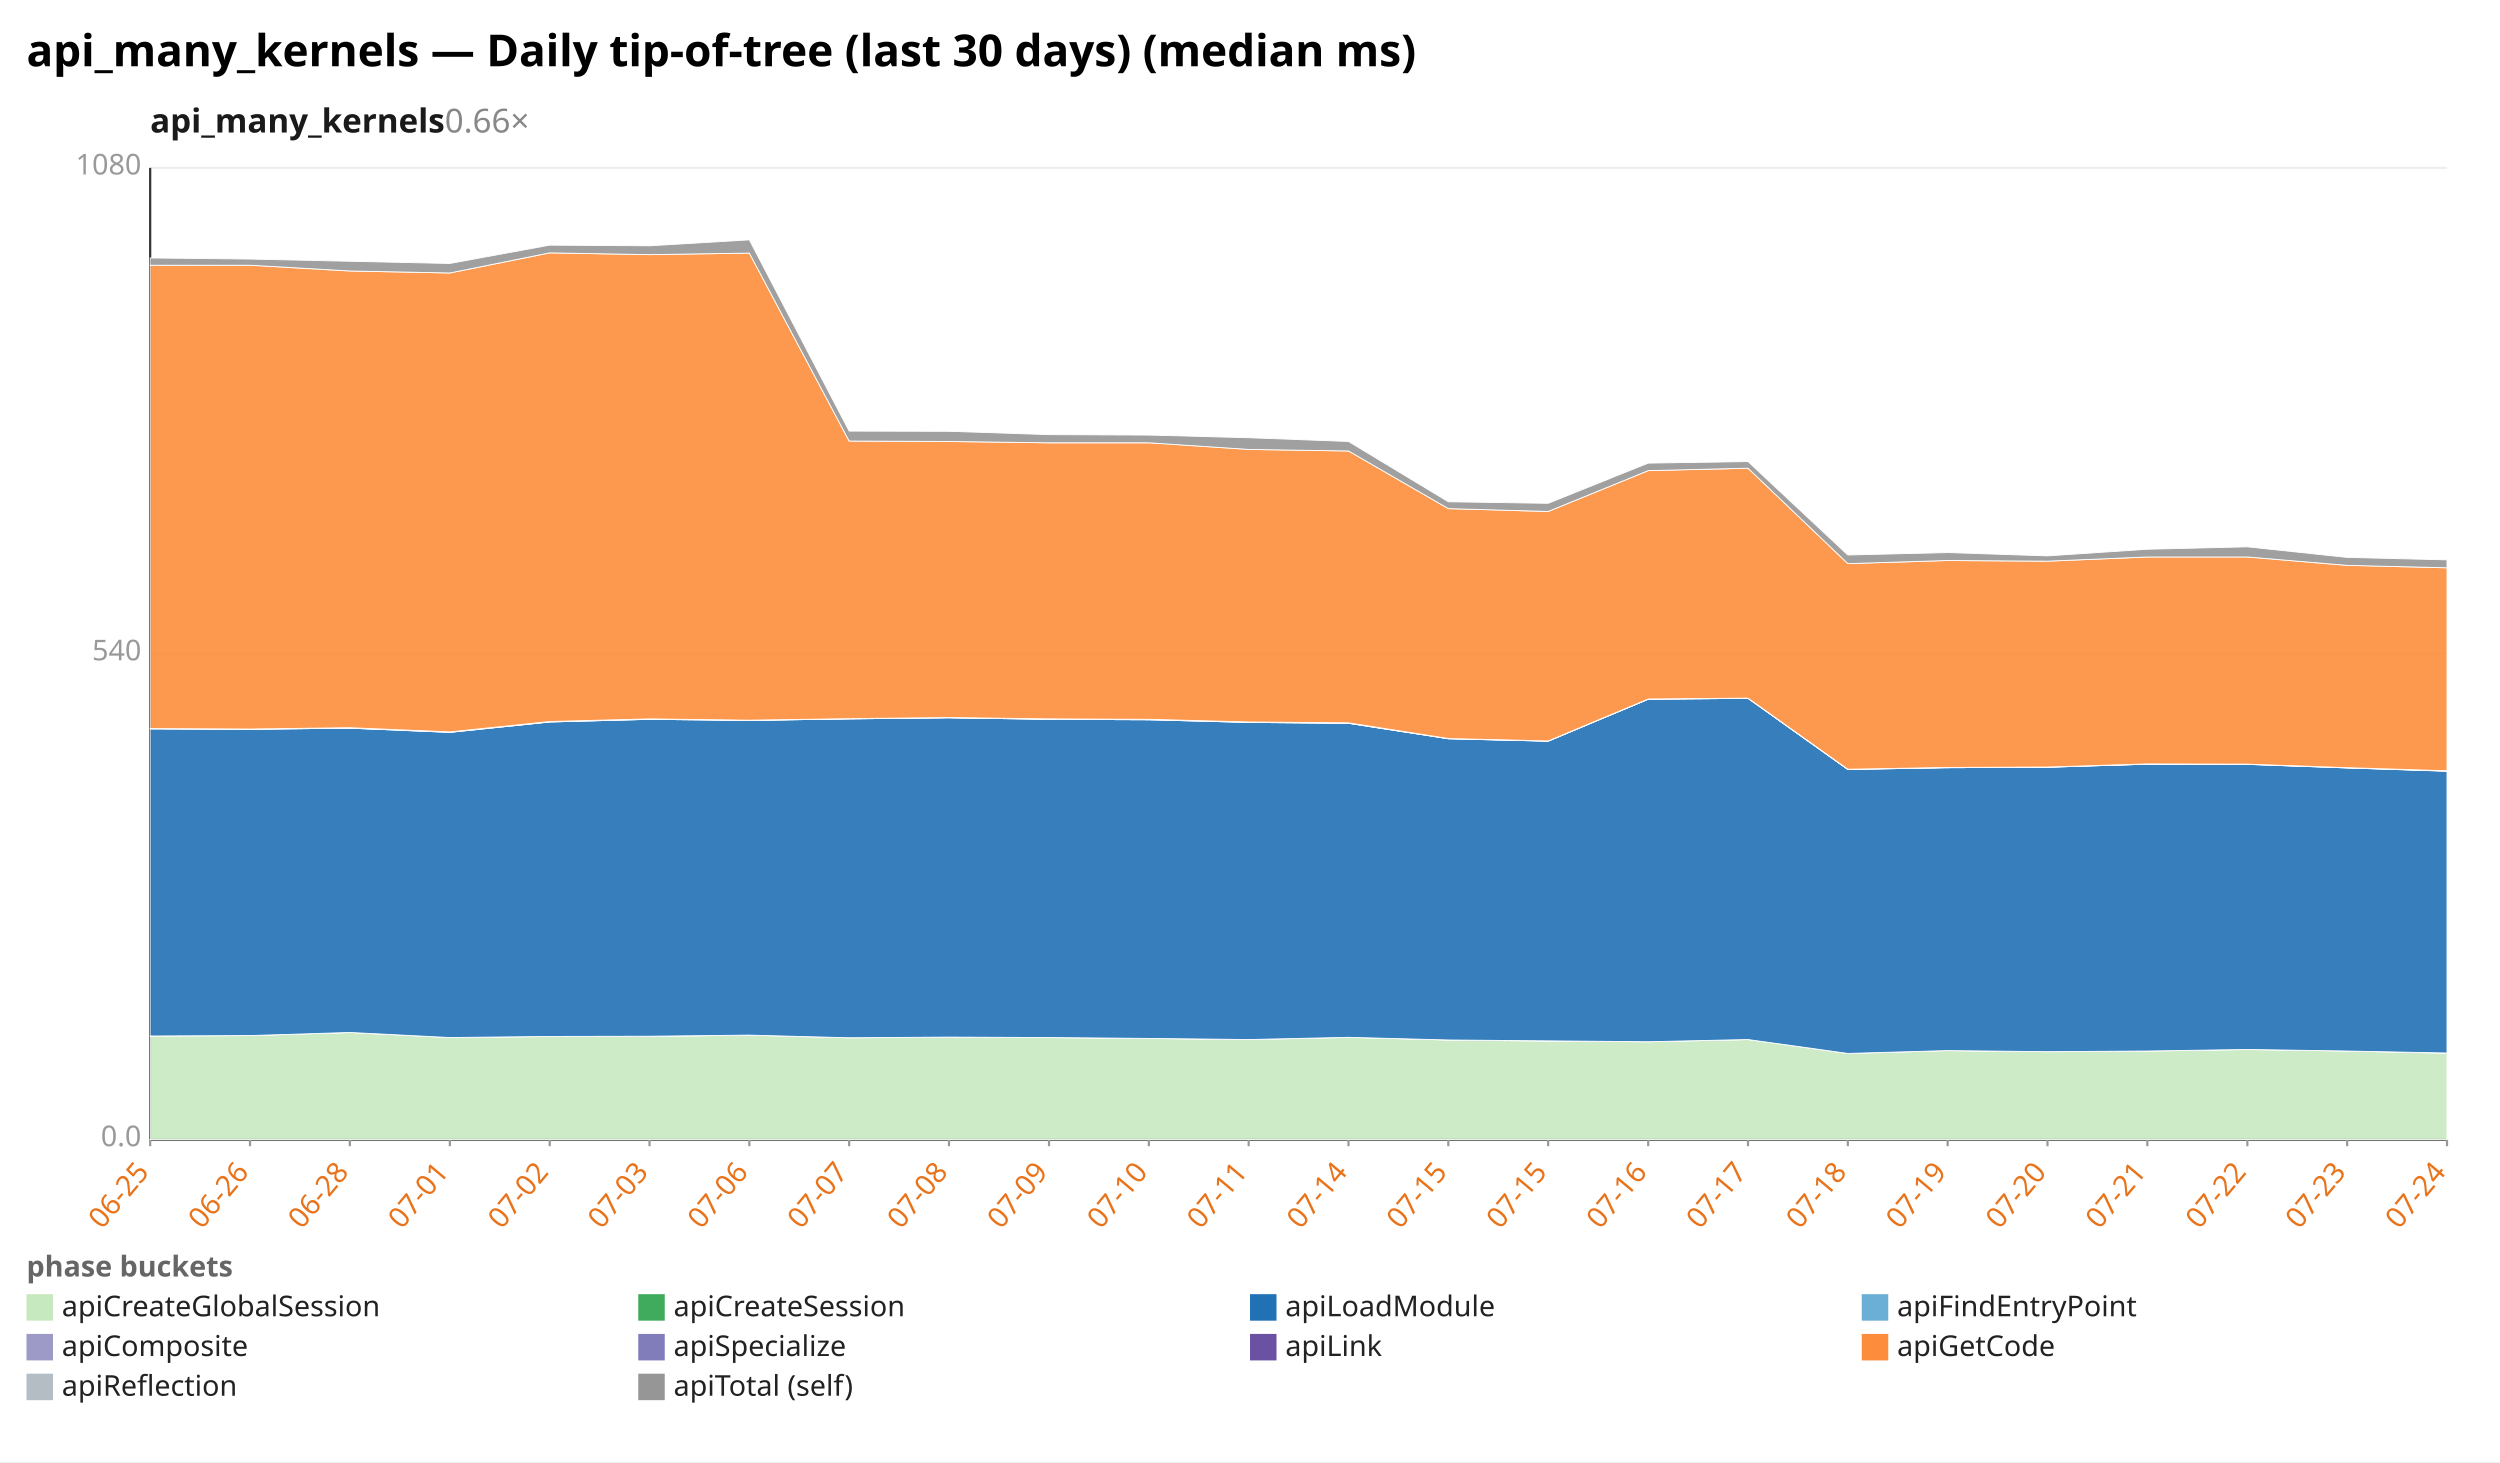
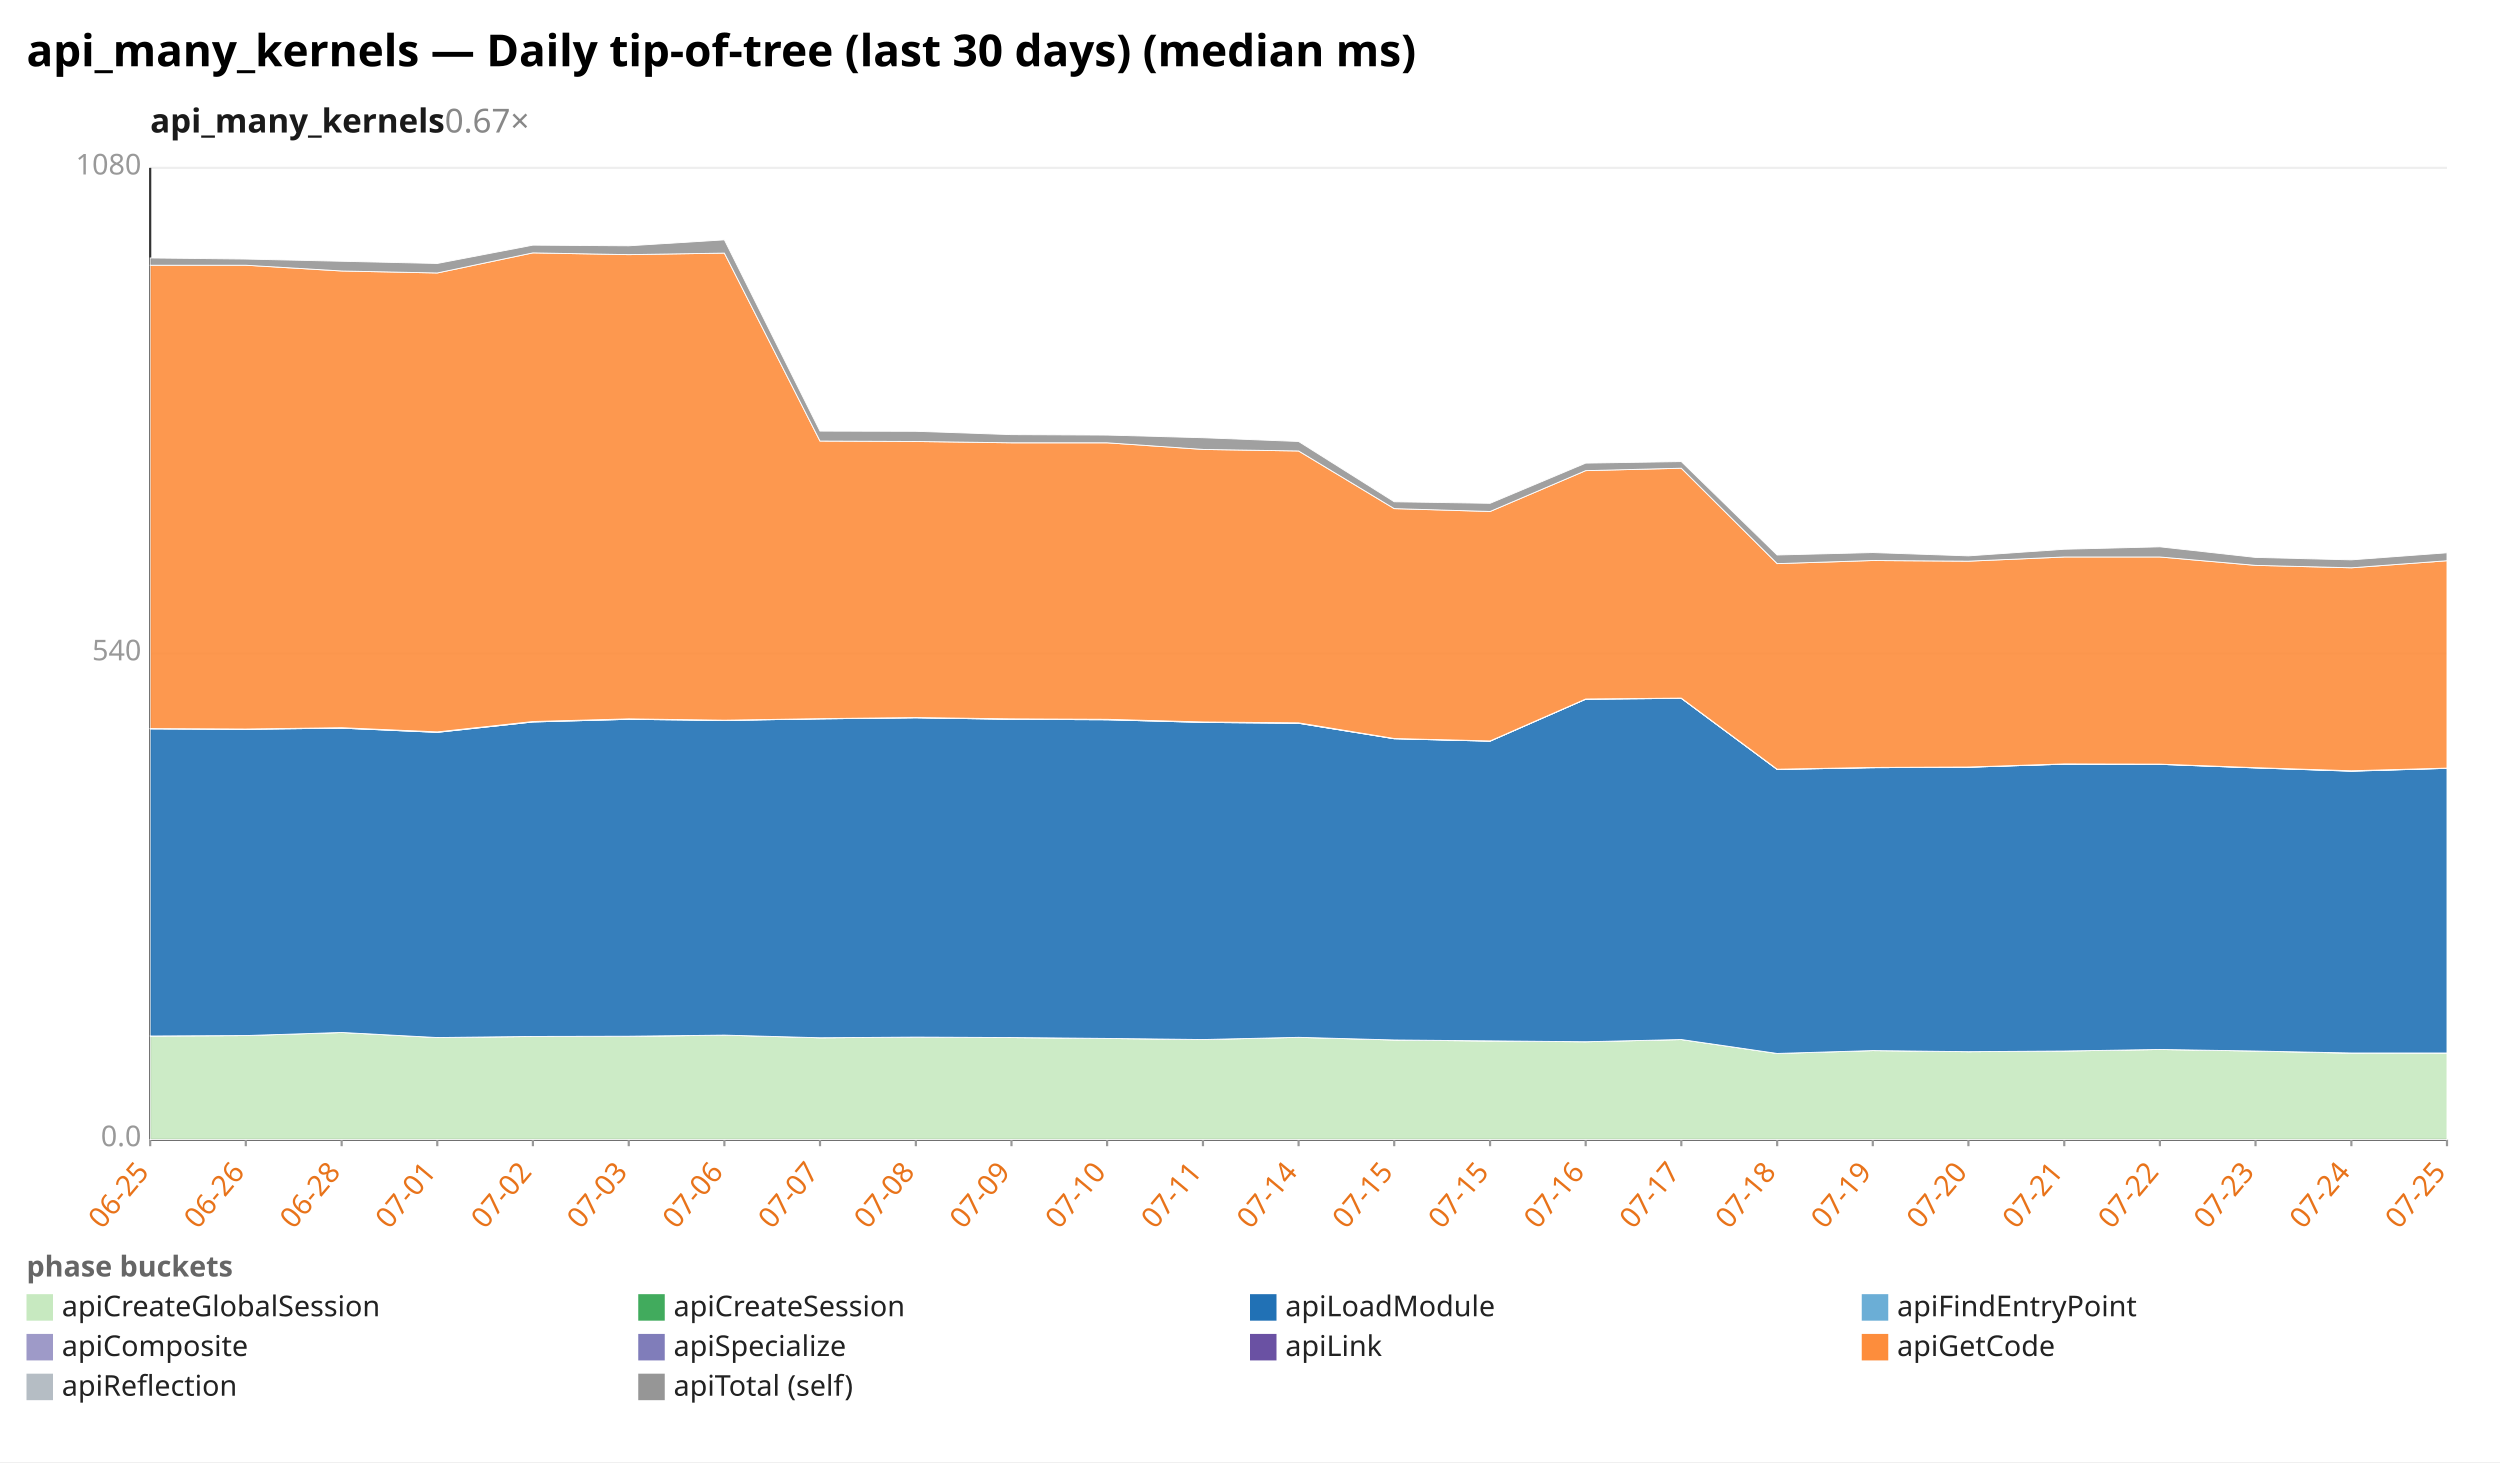
<svg xmlns="http://www.w3.org/2000/svg" width="1132" height="662" viewBox="0 0 1132 662" preserveAspectRatio="xMidYMid meet" font-family="sans-serif" font-size="13">
  <rect width="1132" height="662" fill="white" />
  <text x="12" y="30" font-size="20" font-weight="bold">api_many_kernels — Daily tip-of-tree (last 30 days) (median ms)</text>
-   <text x="68" y="60" font-size="15" font-weight="600" fill="#1a1a1a">api_many_kernels<tspan fill="#888" font-weight="400" text-decoration="none">  0.66×</tspan>
+   <text x="68" y="60" font-size="15" font-weight="600" fill="#1a1a1a">api_many_kernels<tspan fill="#888" font-weight="400" text-decoration="none">  0.67×</tspan>
  </text>
  <line x1="68.0" y1="516.0" x2="1108.0" y2="516.0" stroke="#eee" />
  <text x="64.0" y="519.0" text-anchor="end" fill="#999">0.0</text>
  <line x1="68.0" y1="296.0" x2="1108.0" y2="296.0" stroke="#eee" />
  <text x="64.0" y="299.0" text-anchor="end" fill="#999">540</text>
  <line x1="68.0" y1="76.0" x2="1108.0" y2="76.0" stroke="#eee" />
  <text x="64.0" y="79.0" text-anchor="end" fill="#999">1080</text>
  <line x1="68.0" y1="76.0" x2="68.0" y2="516.0" stroke="#333" />
  <line x1="68.0" y1="516.0" x2="1108.0" y2="516.0" stroke="#333" />
  <line x1="68.0" y1="516.0" x2="68.0" y2="519.0" stroke="#999" />
  <text x="68.0" y="531.0" text-anchor="end" fill="#e8731a" transform="rotate(-50 68.0 531.0)">06-25</text>
-   <line x1="113.2" y1="516.0" x2="113.2" y2="519.0" stroke="#999" />
-   <text x="113.2" y="531.0" text-anchor="end" fill="#e8731a" transform="rotate(-50 113.2 531.0)">06-26</text>
-   <line x1="158.4" y1="516.0" x2="158.4" y2="519.0" stroke="#999" />
-   <text x="158.4" y="531.0" text-anchor="end" fill="#e8731a" transform="rotate(-50 158.4 531.0)">06-28</text>
-   <line x1="203.7" y1="516.0" x2="203.7" y2="519.0" stroke="#999" />
-   <text x="203.7" y="531.0" text-anchor="end" fill="#e8731a" transform="rotate(-50 203.7 531.0)">07-01</text>
-   <line x1="248.9" y1="516.0" x2="248.9" y2="519.0" stroke="#999" />
-   <text x="248.9" y="531.0" text-anchor="end" fill="#e8731a" transform="rotate(-50 248.9 531.0)">07-02</text>
-   <line x1="294.1" y1="516.0" x2="294.1" y2="519.0" stroke="#999" />
-   <text x="294.1" y="531.0" text-anchor="end" fill="#e8731a" transform="rotate(-50 294.1 531.0)">07-03</text>
-   <line x1="339.3" y1="516.0" x2="339.3" y2="519.0" stroke="#999" />
-   <text x="339.3" y="531.0" text-anchor="end" fill="#e8731a" transform="rotate(-50 339.3 531.0)">07-06</text>
-   <line x1="384.5" y1="516.0" x2="384.5" y2="519.0" stroke="#999" />
-   <text x="384.5" y="531.0" text-anchor="end" fill="#e8731a" transform="rotate(-50 384.5 531.0)">07-07</text>
-   <line x1="429.7" y1="516.0" x2="429.7" y2="519.0" stroke="#999" />
-   <text x="429.7" y="531.0" text-anchor="end" fill="#e8731a" transform="rotate(-50 429.7 531.0)">07-08</text>
-   <line x1="475.0" y1="516.0" x2="475.0" y2="519.0" stroke="#999" />
-   <text x="475.0" y="531.0" text-anchor="end" fill="#e8731a" transform="rotate(-50 475.0 531.0)">07-09</text>
-   <line x1="520.2" y1="516.0" x2="520.2" y2="519.0" stroke="#999" />
-   <text x="520.2" y="531.0" text-anchor="end" fill="#e8731a" transform="rotate(-50 520.2 531.0)">07-10</text>
-   <line x1="565.4" y1="516.0" x2="565.4" y2="519.0" stroke="#999" />
-   <text x="565.4" y="531.0" text-anchor="end" fill="#e8731a" transform="rotate(-50 565.4 531.0)">07-11</text>
-   <line x1="610.6" y1="516.0" x2="610.6" y2="519.0" stroke="#999" />
-   <text x="610.6" y="531.0" text-anchor="end" fill="#e8731a" transform="rotate(-50 610.6 531.0)">07-14</text>
-   <line x1="655.8" y1="516.0" x2="655.8" y2="519.0" stroke="#999" />
-   <text x="655.8" y="531.0" text-anchor="end" fill="#e8731a" transform="rotate(-50 655.8 531.0)">07-15</text>
-   <line x1="701.0" y1="516.0" x2="701.0" y2="519.0" stroke="#999" />
-   <text x="701.0" y="531.0" text-anchor="end" fill="#e8731a" transform="rotate(-50 701.0 531.0)">07-15</text>
-   <line x1="746.3" y1="516.0" x2="746.3" y2="519.0" stroke="#999" />
-   <text x="746.3" y="531.0" text-anchor="end" fill="#e8731a" transform="rotate(-50 746.3 531.0)">07-16</text>
-   <line x1="791.5" y1="516.0" x2="791.5" y2="519.0" stroke="#999" />
-   <text x="791.5" y="531.0" text-anchor="end" fill="#e8731a" transform="rotate(-50 791.5 531.0)">07-17</text>
-   <line x1="836.7" y1="516.0" x2="836.7" y2="519.0" stroke="#999" />
-   <text x="836.7" y="531.0" text-anchor="end" fill="#e8731a" transform="rotate(-50 836.7 531.0)">07-18</text>
-   <line x1="881.9" y1="516.0" x2="881.9" y2="519.0" stroke="#999" />
-   <text x="881.9" y="531.0" text-anchor="end" fill="#e8731a" transform="rotate(-50 881.9 531.0)">07-19</text>
-   <line x1="927.1" y1="516.0" x2="927.1" y2="519.0" stroke="#999" />
-   <text x="927.1" y="531.0" text-anchor="end" fill="#e8731a" transform="rotate(-50 927.1 531.0)">07-20</text>
-   <line x1="972.3" y1="516.0" x2="972.3" y2="519.0" stroke="#999" />
-   <text x="972.3" y="531.0" text-anchor="end" fill="#e8731a" transform="rotate(-50 972.3 531.0)">07-21</text>
-   <line x1="1017.6" y1="516.0" x2="1017.6" y2="519.0" stroke="#999" />
-   <text x="1017.6" y="531.0" text-anchor="end" fill="#e8731a" transform="rotate(-50 1017.6 531.0)">07-22</text>
-   <line x1="1062.8" y1="516.0" x2="1062.8" y2="519.0" stroke="#999" />
-   <text x="1062.8" y="531.0" text-anchor="end" fill="#e8731a" transform="rotate(-50 1062.8 531.0)">07-23</text>
+   <line x1="111.3" y1="516.0" x2="111.3" y2="519.0" stroke="#999" />
+   <text x="111.3" y="531.0" text-anchor="end" fill="#e8731a" transform="rotate(-50 111.3 531.0)">06-26</text>
+   <line x1="154.7" y1="516.0" x2="154.7" y2="519.0" stroke="#999" />
+   <text x="154.7" y="531.0" text-anchor="end" fill="#e8731a" transform="rotate(-50 154.7 531.0)">06-28</text>
+   <line x1="198.0" y1="516.0" x2="198.0" y2="519.0" stroke="#999" />
+   <text x="198.0" y="531.0" text-anchor="end" fill="#e8731a" transform="rotate(-50 198.0 531.0)">07-01</text>
+   <line x1="241.3" y1="516.0" x2="241.3" y2="519.0" stroke="#999" />
+   <text x="241.3" y="531.0" text-anchor="end" fill="#e8731a" transform="rotate(-50 241.3 531.0)">07-02</text>
+   <line x1="284.7" y1="516.0" x2="284.7" y2="519.0" stroke="#999" />
+   <text x="284.7" y="531.0" text-anchor="end" fill="#e8731a" transform="rotate(-50 284.7 531.0)">07-03</text>
+   <line x1="328.0" y1="516.0" x2="328.0" y2="519.0" stroke="#999" />
+   <text x="328.0" y="531.0" text-anchor="end" fill="#e8731a" transform="rotate(-50 328.0 531.0)">07-06</text>
+   <line x1="371.3" y1="516.0" x2="371.3" y2="519.0" stroke="#999" />
+   <text x="371.3" y="531.0" text-anchor="end" fill="#e8731a" transform="rotate(-50 371.3 531.0)">07-07</text>
+   <line x1="414.7" y1="516.0" x2="414.7" y2="519.0" stroke="#999" />
+   <text x="414.7" y="531.0" text-anchor="end" fill="#e8731a" transform="rotate(-50 414.7 531.0)">07-08</text>
+   <line x1="458.0" y1="516.0" x2="458.0" y2="519.0" stroke="#999" />
+   <text x="458.0" y="531.0" text-anchor="end" fill="#e8731a" transform="rotate(-50 458.0 531.0)">07-09</text>
+   <line x1="501.3" y1="516.0" x2="501.3" y2="519.0" stroke="#999" />
+   <text x="501.3" y="531.0" text-anchor="end" fill="#e8731a" transform="rotate(-50 501.3 531.0)">07-10</text>
+   <line x1="544.7" y1="516.0" x2="544.7" y2="519.0" stroke="#999" />
+   <text x="544.7" y="531.0" text-anchor="end" fill="#e8731a" transform="rotate(-50 544.7 531.0)">07-11</text>
+   <line x1="588.0" y1="516.0" x2="588.0" y2="519.0" stroke="#999" />
+   <text x="588.0" y="531.0" text-anchor="end" fill="#e8731a" transform="rotate(-50 588.0 531.0)">07-14</text>
+   <line x1="631.3" y1="516.0" x2="631.3" y2="519.0" stroke="#999" />
+   <text x="631.3" y="531.0" text-anchor="end" fill="#e8731a" transform="rotate(-50 631.3 531.0)">07-15</text>
+   <line x1="674.7" y1="516.0" x2="674.7" y2="519.0" stroke="#999" />
+   <text x="674.7" y="531.0" text-anchor="end" fill="#e8731a" transform="rotate(-50 674.7 531.0)">07-15</text>
+   <line x1="718.0" y1="516.0" x2="718.0" y2="519.0" stroke="#999" />
+   <text x="718.0" y="531.0" text-anchor="end" fill="#e8731a" transform="rotate(-50 718.0 531.0)">07-16</text>
+   <line x1="761.3" y1="516.0" x2="761.3" y2="519.0" stroke="#999" />
+   <text x="761.3" y="531.0" text-anchor="end" fill="#e8731a" transform="rotate(-50 761.3 531.0)">07-17</text>
+   <line x1="804.7" y1="516.0" x2="804.7" y2="519.0" stroke="#999" />
+   <text x="804.7" y="531.0" text-anchor="end" fill="#e8731a" transform="rotate(-50 804.7 531.0)">07-18</text>
+   <line x1="848.0" y1="516.0" x2="848.0" y2="519.0" stroke="#999" />
+   <text x="848.0" y="531.0" text-anchor="end" fill="#e8731a" transform="rotate(-50 848.0 531.0)">07-19</text>
+   <line x1="891.3" y1="516.0" x2="891.3" y2="519.0" stroke="#999" />
+   <text x="891.3" y="531.0" text-anchor="end" fill="#e8731a" transform="rotate(-50 891.3 531.0)">07-20</text>
+   <line x1="934.7" y1="516.0" x2="934.7" y2="519.0" stroke="#999" />
+   <text x="934.7" y="531.0" text-anchor="end" fill="#e8731a" transform="rotate(-50 934.7 531.0)">07-21</text>
+   <line x1="978.0" y1="516.0" x2="978.0" y2="519.0" stroke="#999" />
+   <text x="978.0" y="531.0" text-anchor="end" fill="#e8731a" transform="rotate(-50 978.0 531.0)">07-22</text>
+   <line x1="1021.3" y1="516.0" x2="1021.3" y2="519.0" stroke="#999" />
+   <text x="1021.3" y="531.0" text-anchor="end" fill="#e8731a" transform="rotate(-50 1021.3 531.0)">07-23</text>
+   <line x1="1064.7" y1="516.0" x2="1064.7" y2="519.0" stroke="#999" />
+   <text x="1064.7" y="531.0" text-anchor="end" fill="#e8731a" transform="rotate(-50 1064.7 531.0)">07-24</text>
  <line x1="1108.0" y1="516.0" x2="1108.0" y2="519.0" stroke="#999" />
-   <text x="1108.0" y="531.0" text-anchor="end" fill="#e8731a" transform="rotate(-50 1108.0 531.0)">07-24</text>
-   <polygon points="68.0,469.1 113.2,468.9 158.4,467.5 203.7,469.8 248.9,469.3 294.1,469.3 339.3,468.7 384.5,469.9 429.7,469.6 475.0,469.8 520.2,470.2 565.4,470.7 610.6,469.7 655.8,470.9 701.0,471.4 746.3,471.7 791.5,470.7 836.7,477.0 881.9,475.7 927.1,476.2 972.3,475.9 1017.6,475.2 1062.8,475.9 1108.0,476.9 1108.0,516.0 1062.8,516.0 1017.6,516.0 972.3,516.0 927.1,516.0 881.9,516.0 836.7,516.0 791.5,516.0 746.3,516.0 701.0,516.0 655.8,516.0 610.6,516.0 565.4,516.0 520.2,516.0 475.0,516.0 429.7,516.0 384.5,516.0 339.3,516.0 294.1,516.0 248.9,516.0 203.7,516.0 158.4,516.0 113.2,516.0 68.0,516.0" fill="#c7e9c0" fill-opacity="0.9" stroke="#fff" stroke-width="0.4" />
-   <polygon points="68.0,469.1 113.2,468.9 158.4,467.5 203.7,469.8 248.9,469.3 294.1,469.2 339.3,468.7 384.5,469.9 429.7,469.6 475.0,469.8 520.2,470.2 565.4,470.7 610.6,469.7 655.8,470.9 701.0,471.3 746.3,471.7 791.5,470.7 836.7,477.0 881.9,475.7 927.1,476.2 972.3,475.9 1017.6,475.2 1062.8,475.9 1108.0,476.8 1108.0,476.9 1062.8,475.9 1017.6,475.2 972.3,475.9 927.1,476.2 881.9,475.7 836.7,477.0 791.5,470.7 746.3,471.7 701.0,471.4 655.8,470.9 610.6,469.7 565.4,470.7 520.2,470.2 475.0,469.8 429.7,469.6 384.5,469.9 339.3,468.7 294.1,469.3 248.9,469.3 203.7,469.8 158.4,467.5 113.2,468.9 68.0,469.1" fill="#41ab5d" fill-opacity="0.9" stroke="#fff" stroke-width="0.4" />
-   <polygon points="68.0,330.0 113.2,330.2 158.4,329.7 203.7,331.6 248.9,326.9 294.1,325.7 339.3,326.2 384.5,325.5 429.7,325.0 475.0,325.7 520.2,325.9 565.4,327.1 610.6,327.5 655.8,334.5 701.0,335.6 746.3,316.6 791.5,316.2 836.7,348.4 881.9,347.6 927.1,347.4 972.3,346.0 1017.6,346.1 1062.8,347.7 1108.0,349.2 1108.0,476.8 1062.8,475.9 1017.6,475.2 972.3,475.9 927.1,476.2 881.9,475.7 836.7,477.0 791.5,470.7 746.3,471.7 701.0,471.3 655.8,470.9 610.6,469.7 565.4,470.7 520.2,470.2 475.0,469.8 429.7,469.6 384.5,469.9 339.3,468.7 294.1,469.2 248.9,469.3 203.7,469.8 158.4,467.5 113.2,468.9 68.0,469.1" fill="#2171b5" fill-opacity="0.9" stroke="#fff" stroke-width="0.4" />
-   <polygon points="68.0,330.0 113.2,330.2 158.4,329.7 203.7,331.6 248.9,326.9 294.1,325.7 339.3,326.2 384.5,325.5 429.7,325.0 475.0,325.7 520.2,325.9 565.4,327.1 610.6,327.5 655.8,334.5 701.0,335.6 746.3,316.6 791.5,316.2 836.7,348.4 881.9,347.6 927.1,347.4 972.3,346.0 1017.6,346.1 1062.8,347.7 1108.0,349.1 1108.0,349.2 1062.8,347.7 1017.6,346.1 972.3,346.0 927.1,347.4 881.9,347.6 836.7,348.4 791.5,316.2 746.3,316.6 701.0,335.6 655.8,334.5 610.6,327.5 565.4,327.1 520.2,325.9 475.0,325.7 429.7,325.0 384.5,325.5 339.3,326.2 294.1,325.7 248.9,326.9 203.7,331.6 158.4,329.7 113.2,330.2 68.0,330.0" fill="#6baed6" fill-opacity="0.9" stroke="#fff" stroke-width="0.4" />
-   <polygon points="68.0,329.9 113.2,330.1 158.4,329.6 203.7,331.4 248.9,326.7 294.1,325.5 339.3,326.1 384.5,325.4 429.7,324.9 475.0,325.6 520.2,325.7 565.4,326.9 610.6,327.4 655.8,334.4 701.0,335.5 746.3,316.5 791.5,316.1 836.7,348.3 881.9,347.5 927.1,347.3 972.3,345.9 1017.6,346.0 1062.8,347.6 1108.0,349.1 1108.0,349.1 1062.8,347.7 1017.6,346.1 972.3,346.0 927.1,347.4 881.9,347.6 836.7,348.4 791.5,316.2 746.3,316.6 701.0,335.6 655.8,334.5 610.6,327.5 565.4,327.1 520.2,325.9 475.0,325.7 429.7,325.0 384.5,325.5 339.3,326.2 294.1,325.7 248.9,326.9 203.7,331.6 158.4,329.7 113.2,330.2 68.0,330.0" fill="#9e9ac8" fill-opacity="0.9" stroke="#fff" stroke-width="0.4" />
-   <polygon points="68.0,329.9 113.2,330.1 158.4,329.5 203.7,331.4 248.9,326.7 294.1,325.5 339.3,326.1 384.5,325.4 429.7,324.9 475.0,325.5 520.2,325.7 565.4,326.9 610.6,327.3 655.8,334.4 701.0,335.5 746.3,316.5 791.5,316.1 836.7,348.3 881.9,347.5 927.1,347.3 972.3,345.9 1017.6,346.0 1062.8,347.6 1108.0,349.0 1108.0,349.1 1062.8,347.6 1017.6,346.0 972.3,345.9 927.1,347.3 881.9,347.5 836.7,348.3 791.5,316.1 746.3,316.5 701.0,335.5 655.8,334.4 610.6,327.4 565.4,326.9 520.2,325.7 475.0,325.6 429.7,324.9 384.5,325.4 339.3,326.1 294.1,325.5 248.9,326.7 203.7,331.4 158.4,329.6 113.2,330.1 68.0,329.9" fill="#6a51a3" fill-opacity="0.9" stroke="#fff" stroke-width="0.4" />
-   <polygon points="68.0,120.1 113.2,120.1 158.4,122.7 203.7,123.6 248.9,114.5 294.1,115.3 339.3,114.6 384.5,199.7 429.7,199.9 475.0,200.5 520.2,200.5 565.4,203.5 610.6,204.2 655.8,230.3 701.0,231.6 746.3,213.1 791.5,212.0 836.7,255.2 881.9,253.8 927.1,254.1 972.3,252.2 1017.6,252.2 1062.8,256.0 1108.0,257.1 1108.0,349.0 1062.8,347.6 1017.6,346.0 972.3,345.9 927.1,347.3 881.9,347.5 836.7,348.3 791.5,316.1 746.3,316.5 701.0,335.5 655.8,334.4 610.6,327.3 565.4,326.9 520.2,325.7 475.0,325.5 429.7,324.9 384.5,325.4 339.3,326.1 294.1,325.5 248.9,326.7 203.7,331.4 158.4,329.5 113.2,330.1 68.0,329.9" fill="#fd8d3c" fill-opacity="0.9" stroke="#fff" stroke-width="0.4" />
-   <polygon points="68.0,116.8 113.2,117.3 158.4,118.3 203.7,119.3 248.9,111.0 294.1,111.3 339.3,108.6 384.5,195.2 429.7,195.3 475.0,196.8 520.2,197.0 565.4,198.2 610.6,199.9 655.8,227.2 701.0,227.9 746.3,209.7 791.5,209.0 836.7,251.3 881.9,250.2 927.1,251.7 972.3,248.7 1017.6,247.6 1062.8,252.4 1108.0,253.5 1108.0,257.1 1062.8,256.0 1017.6,252.2 972.3,252.2 927.1,254.1 881.9,253.8 836.7,255.2 791.5,212.0 746.3,213.1 701.0,231.6 655.8,230.3 610.6,204.2 565.4,203.5 520.2,200.5 475.0,200.5 429.7,199.9 384.5,199.7 339.3,114.6 294.1,115.3 248.9,114.5 203.7,123.6 158.4,122.7 113.2,120.1 68.0,120.1" fill="#969696" fill-opacity="0.9" stroke="#fff" stroke-width="0.4" />
+   <text x="1108.0" y="531.0" text-anchor="end" fill="#e8731a" transform="rotate(-50 1108.0 531.0)">07-25</text>
+   <polygon points="68.0,469.1 111.3,468.9 154.7,467.5 198.0,469.8 241.3,469.3 284.7,469.3 328.0,468.7 371.3,469.9 414.7,469.6 458.0,469.8 501.3,470.2 544.7,470.7 588.0,469.7 631.3,470.9 674.7,471.4 718.0,471.7 761.3,470.7 804.7,477.0 848.0,475.7 891.3,476.2 934.7,475.9 978.0,475.2 1021.3,475.9 1064.7,476.9 1108.0,476.8 1108.0,516.0 1064.7,516.0 1021.3,516.0 978.0,516.0 934.7,516.0 891.3,516.0 848.0,516.0 804.7,516.0 761.3,516.0 718.0,516.0 674.7,516.0 631.3,516.0 588.0,516.0 544.7,516.0 501.3,516.0 458.0,516.0 414.7,516.0 371.3,516.0 328.0,516.0 284.7,516.0 241.3,516.0 198.0,516.0 154.7,516.0 111.3,516.0 68.0,516.0" fill="#c7e9c0" fill-opacity="0.9" stroke="#fff" stroke-width="0.4" />
+   <polygon points="68.0,469.1 111.3,468.9 154.7,467.5 198.0,469.8 241.3,469.3 284.7,469.2 328.0,468.7 371.3,469.9 414.7,469.6 458.0,469.8 501.3,470.2 544.7,470.7 588.0,469.7 631.3,470.9 674.7,471.3 718.0,471.7 761.3,470.7 804.7,477.0 848.0,475.7 891.3,476.2 934.7,475.9 978.0,475.2 1021.3,475.9 1064.7,476.8 1108.0,476.8 1108.0,476.8 1064.7,476.9 1021.3,475.9 978.0,475.2 934.7,475.9 891.3,476.2 848.0,475.7 804.7,477.0 761.3,470.7 718.0,471.7 674.7,471.4 631.3,470.9 588.0,469.7 544.7,470.7 501.3,470.2 458.0,469.8 414.7,469.6 371.3,469.9 328.0,468.7 284.7,469.3 241.3,469.3 198.0,469.8 154.7,467.5 111.3,468.9 68.0,469.1" fill="#41ab5d" fill-opacity="0.9" stroke="#fff" stroke-width="0.4" />
+   <polygon points="68.0,330.0 111.3,330.2 154.7,329.7 198.0,331.6 241.3,326.9 284.7,325.7 328.0,326.2 371.3,325.5 414.7,325.0 458.0,325.7 501.3,325.9 544.7,327.1 588.0,327.5 631.3,334.5 674.7,335.6 718.0,316.6 761.3,316.2 804.7,348.4 848.0,347.6 891.3,347.4 934.7,346.0 978.0,346.1 1021.3,347.7 1064.7,349.2 1108.0,347.9 1108.0,476.8 1064.7,476.8 1021.3,475.9 978.0,475.2 934.7,475.9 891.3,476.2 848.0,475.7 804.7,477.0 761.3,470.7 718.0,471.7 674.7,471.3 631.3,470.9 588.0,469.7 544.7,470.7 501.3,470.2 458.0,469.8 414.7,469.6 371.3,469.9 328.0,468.7 284.7,469.2 241.3,469.3 198.0,469.8 154.7,467.5 111.3,468.9 68.0,469.1" fill="#2171b5" fill-opacity="0.9" stroke="#fff" stroke-width="0.4" />
+   <polygon points="68.0,330.0 111.3,330.2 154.7,329.7 198.0,331.6 241.3,326.9 284.7,325.7 328.0,326.2 371.3,325.5 414.7,325.0 458.0,325.7 501.3,325.9 544.7,327.1 588.0,327.5 631.3,334.5 674.7,335.6 718.0,316.6 761.3,316.2 804.7,348.4 848.0,347.6 891.3,347.4 934.7,346.0 978.0,346.1 1021.3,347.7 1064.7,349.1 1108.0,347.9 1108.0,347.9 1064.7,349.2 1021.3,347.7 978.0,346.1 934.7,346.0 891.3,347.4 848.0,347.6 804.7,348.4 761.3,316.2 718.0,316.6 674.7,335.6 631.3,334.5 588.0,327.5 544.7,327.1 501.3,325.9 458.0,325.7 414.7,325.0 371.3,325.5 328.0,326.2 284.7,325.7 241.3,326.9 198.0,331.6 154.7,329.7 111.3,330.2 68.0,330.0" fill="#6baed6" fill-opacity="0.9" stroke="#fff" stroke-width="0.4" />
+   <polygon points="68.0,329.9 111.3,330.1 154.7,329.6 198.0,331.4 241.3,326.7 284.7,325.5 328.0,326.1 371.3,325.4 414.7,324.9 458.0,325.6 501.3,325.7 544.7,326.9 588.0,327.4 631.3,334.4 674.7,335.5 718.0,316.5 761.3,316.1 804.7,348.3 848.0,347.5 891.3,347.3 934.7,345.9 978.0,346.0 1021.3,347.6 1064.7,349.1 1108.0,347.8 1108.0,347.9 1064.7,349.1 1021.3,347.7 978.0,346.1 934.7,346.0 891.3,347.4 848.0,347.6 804.7,348.4 761.3,316.2 718.0,316.6 674.7,335.6 631.3,334.5 588.0,327.5 544.7,327.1 501.3,325.9 458.0,325.7 414.7,325.0 371.3,325.5 328.0,326.2 284.7,325.7 241.3,326.9 198.0,331.6 154.7,329.7 111.3,330.2 68.0,330.0" fill="#9e9ac8" fill-opacity="0.9" stroke="#fff" stroke-width="0.4" />
+   <polygon points="68.0,329.9 111.3,330.1 154.7,329.5 198.0,331.4 241.3,326.7 284.7,325.5 328.0,326.1 371.3,325.4 414.7,324.9 458.0,325.5 501.3,325.7 544.7,326.9 588.0,327.3 631.3,334.4 674.7,335.5 718.0,316.5 761.3,316.1 804.7,348.3 848.0,347.5 891.3,347.3 934.7,345.9 978.0,346.0 1021.3,347.6 1064.7,349.0 1108.0,347.8 1108.0,347.8 1064.7,349.1 1021.3,347.6 978.0,346.0 934.7,345.9 891.3,347.3 848.0,347.5 804.7,348.3 761.3,316.1 718.0,316.5 674.7,335.5 631.3,334.4 588.0,327.4 544.7,326.9 501.3,325.7 458.0,325.6 414.7,324.9 371.3,325.4 328.0,326.1 284.7,325.5 241.3,326.7 198.0,331.4 154.7,329.6 111.3,330.1 68.0,329.9" fill="#6a51a3" fill-opacity="0.9" stroke="#fff" stroke-width="0.4" />
+   <polygon points="68.0,120.1 111.3,120.1 154.7,122.7 198.0,123.6 241.3,114.5 284.7,115.3 328.0,114.6 371.3,199.7 414.7,199.9 458.0,200.5 501.3,200.5 544.7,203.5 588.0,204.2 631.3,230.3 674.7,231.6 718.0,213.1 761.3,212.0 804.7,255.2 848.0,253.8 891.3,254.1 934.7,252.2 978.0,252.2 1021.3,256.0 1064.7,257.1 1108.0,253.9 1108.0,347.8 1064.7,349.0 1021.3,347.6 978.0,346.0 934.7,345.9 891.3,347.3 848.0,347.5 804.7,348.3 761.3,316.1 718.0,316.5 674.7,335.5 631.3,334.4 588.0,327.3 544.7,326.9 501.3,325.7 458.0,325.5 414.7,324.9 371.3,325.4 328.0,326.1 284.7,325.5 241.3,326.7 198.0,331.4 154.7,329.5 111.3,330.1 68.0,329.9" fill="#fd8d3c" fill-opacity="0.9" stroke="#fff" stroke-width="0.4" />
+   <polygon points="68.0,116.8 111.3,117.3 154.7,118.3 198.0,119.3 241.3,111.0 284.7,111.3 328.0,108.6 371.3,195.2 414.7,195.3 458.0,196.8 501.3,197.0 544.7,198.2 588.0,199.9 631.3,227.2 674.7,227.9 718.0,209.7 761.3,209.0 804.7,251.3 848.0,250.2 891.3,251.7 934.7,248.7 978.0,247.6 1021.3,252.4 1064.7,253.5 1108.0,250.3 1108.0,253.9 1064.7,257.1 1021.3,256.0 978.0,252.2 934.7,252.2 891.3,254.1 848.0,253.8 804.7,255.2 761.3,212.0 718.0,213.1 674.7,231.6 631.3,230.3 588.0,204.2 544.7,203.5 501.3,200.5 458.0,200.5 414.7,199.9 371.3,199.7 328.0,114.6 284.7,115.3 241.3,114.5 198.0,123.6 154.7,122.7 111.3,120.1 68.0,120.1" fill="#969696" fill-opacity="0.9" stroke="#fff" stroke-width="0.4" />
  <text x="12" y="578" fill="#666" font-weight="600">phase buckets</text>
  <rect x="12" y="586" width="12" height="12" fill="#c7e9c0" />
  <text x="28" y="596" fill="#222">apiCreateGlobalSession</text>
  <rect x="289" y="586" width="12" height="12" fill="#41ab5d" />
  <text x="305" y="596" fill="#222">apiCreateSession</text>
  <rect x="566" y="586" width="12" height="12" fill="#2171b5" />
  <text x="582" y="596" fill="#222">apiLoadModule</text>
  <rect x="843" y="586" width="12" height="12" fill="#6baed6" />
  <text x="859" y="596" fill="#222">apiFindEntryPoint</text>
  <rect x="12" y="604" width="12" height="12" fill="#9e9ac8" />
  <text x="28" y="614" fill="#222">apiComposite</text>
  <rect x="289" y="604" width="12" height="12" fill="#807dba" />
  <text x="305" y="614" fill="#222">apiSpecialize</text>
  <rect x="566" y="604" width="12" height="12" fill="#6a51a3" />
  <text x="582" y="614" fill="#222">apiLink</text>
  <rect x="843" y="604" width="12" height="12" fill="#fd8d3c" />
  <text x="859" y="614" fill="#222">apiGetCode</text>
  <rect x="12" y="622" width="12" height="12" fill="#b5bdc4" />
  <text x="28" y="632" fill="#222">apiReflection</text>
  <rect x="289" y="622" width="12" height="12" fill="#969696" />
  <text x="305" y="632" fill="#222">apiTotal (self)</text>
</svg>
